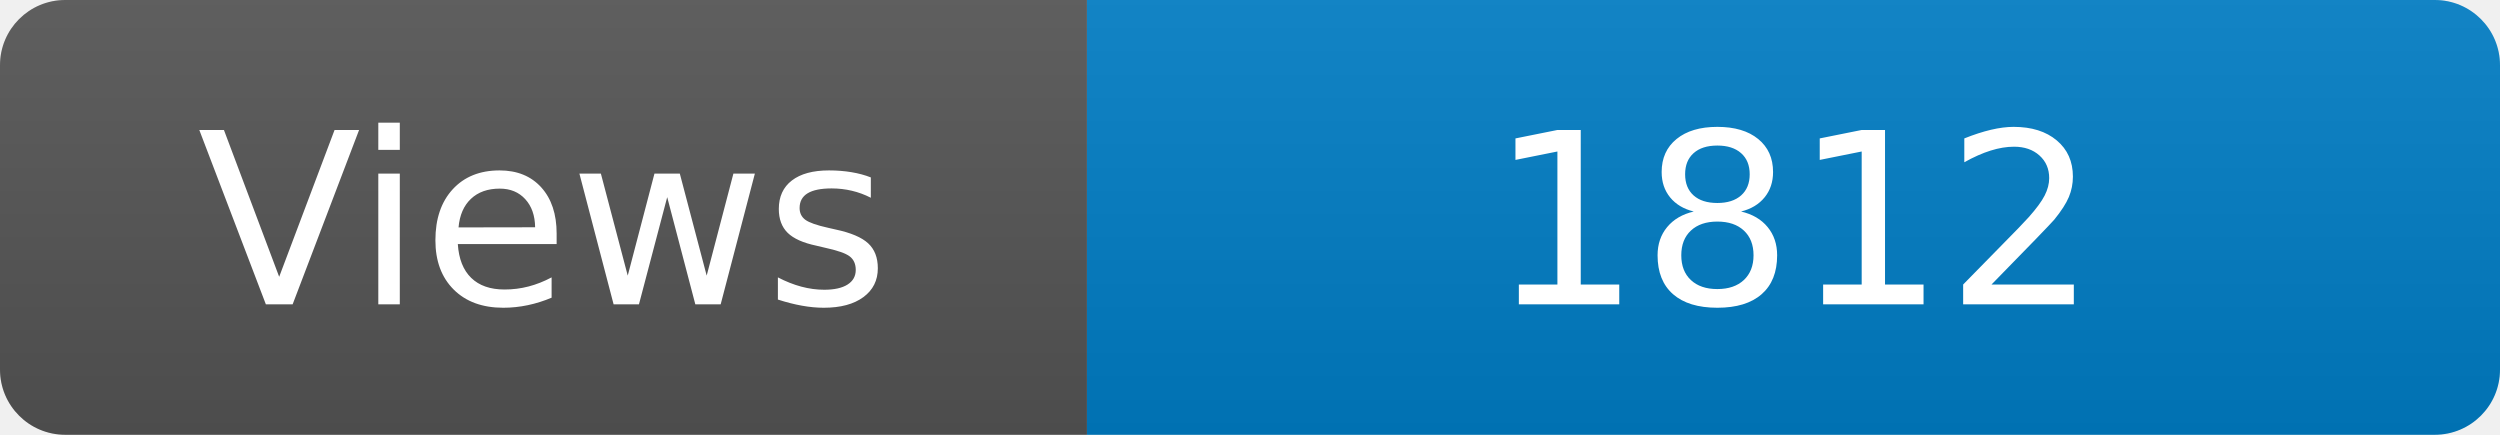
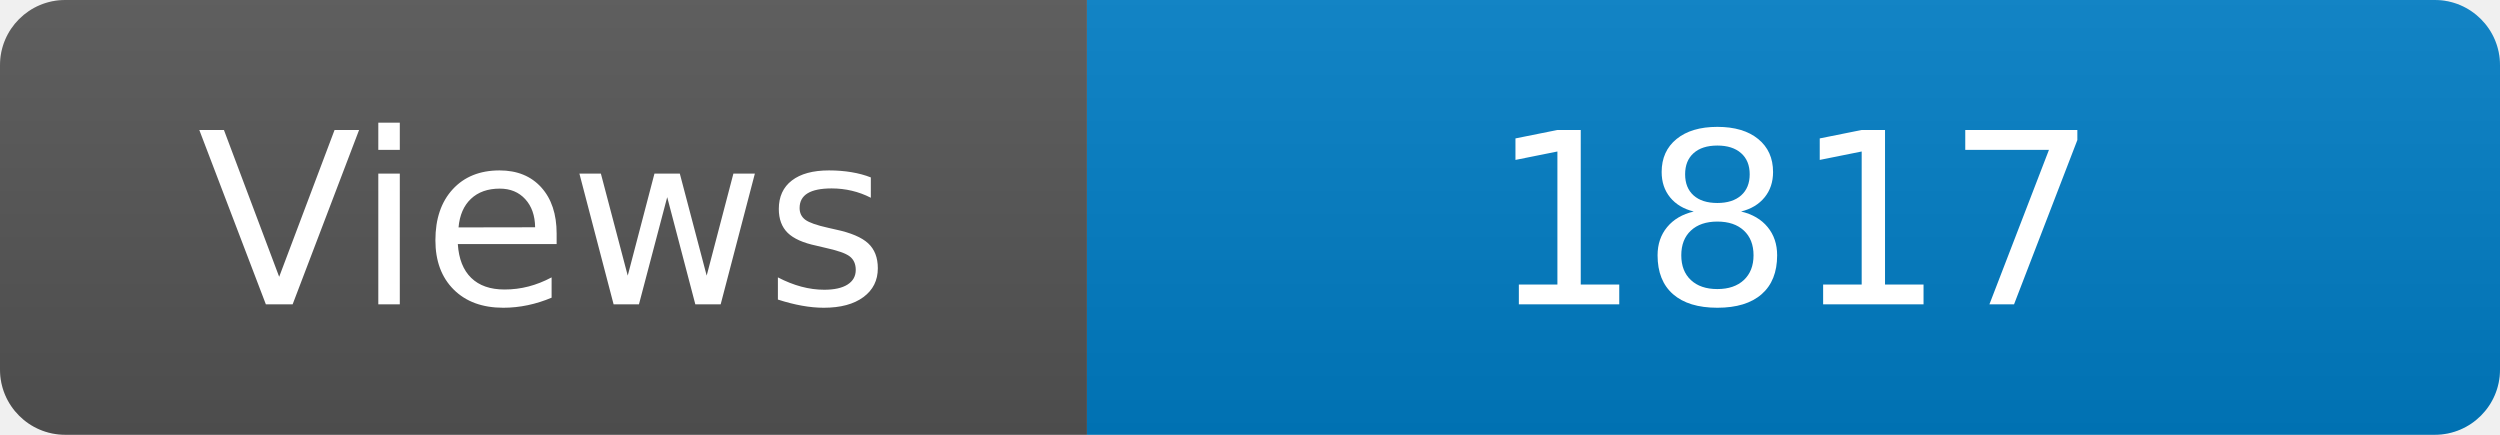
<svg xmlns="http://www.w3.org/2000/svg" width="115" height="20" role="img" aria-label="Maintained?: yes">
  <linearGradient id="s" x2="0" y2="100%">
    <stop offset="0" stop-color="#bbb" stop-opacity=".1" />
    <stop offset="1" stop-opacity=".1" />
  </linearGradient>
  <clipPath id="r">
    <rect width="115" height="20" rx="3" fill="#fff" />
  </clipPath>
  <g clip-path="url(#r)">
    <rect width="50" height="20" fill="#555" />
    <rect x="50" width="160" height="20" fill="#007ec6" />
    <rect width="115" height="20" fill="url(#s)" />
  </g>
  <g fill="#fff" text-anchor="middle" font-family="Verdana,Geneva,DejaVu Sans,sans-serif" font-size="110">
    <text x="250" y="140" transform="scale(.1)" fill="#fff">Views</text>
-     <text x="825" y="140" transform="scale(.1)" fill="#fff">1812</text>
+     <text x="825" y="140" transform="scale(.1)" fill="#fff">1817</text>
  </g>
</svg>
